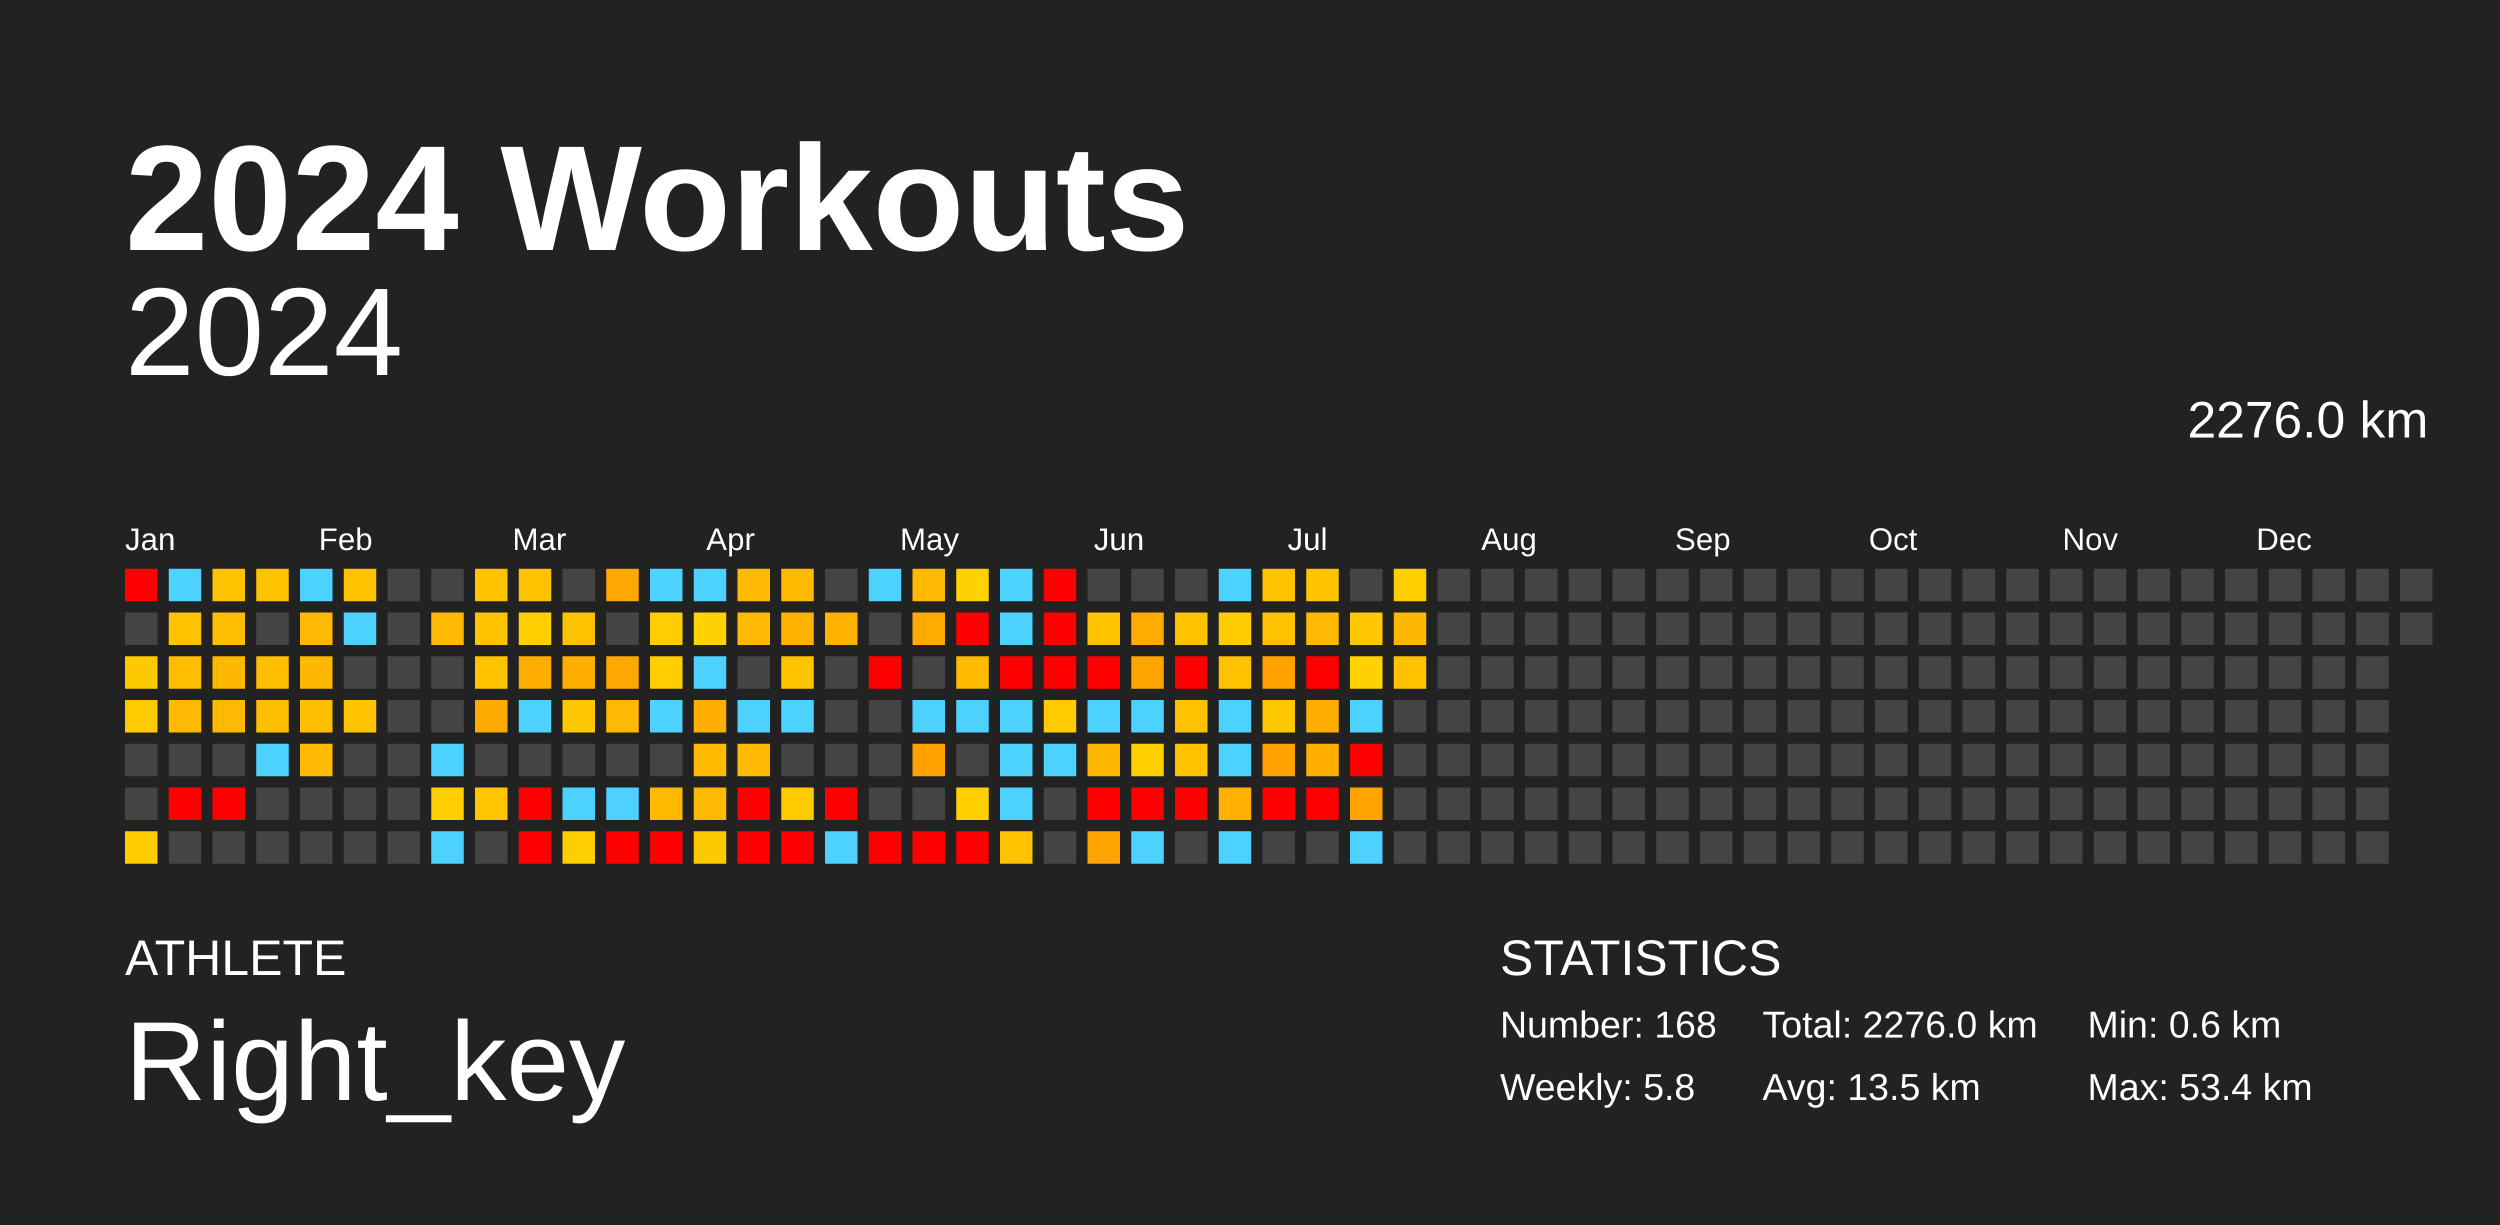
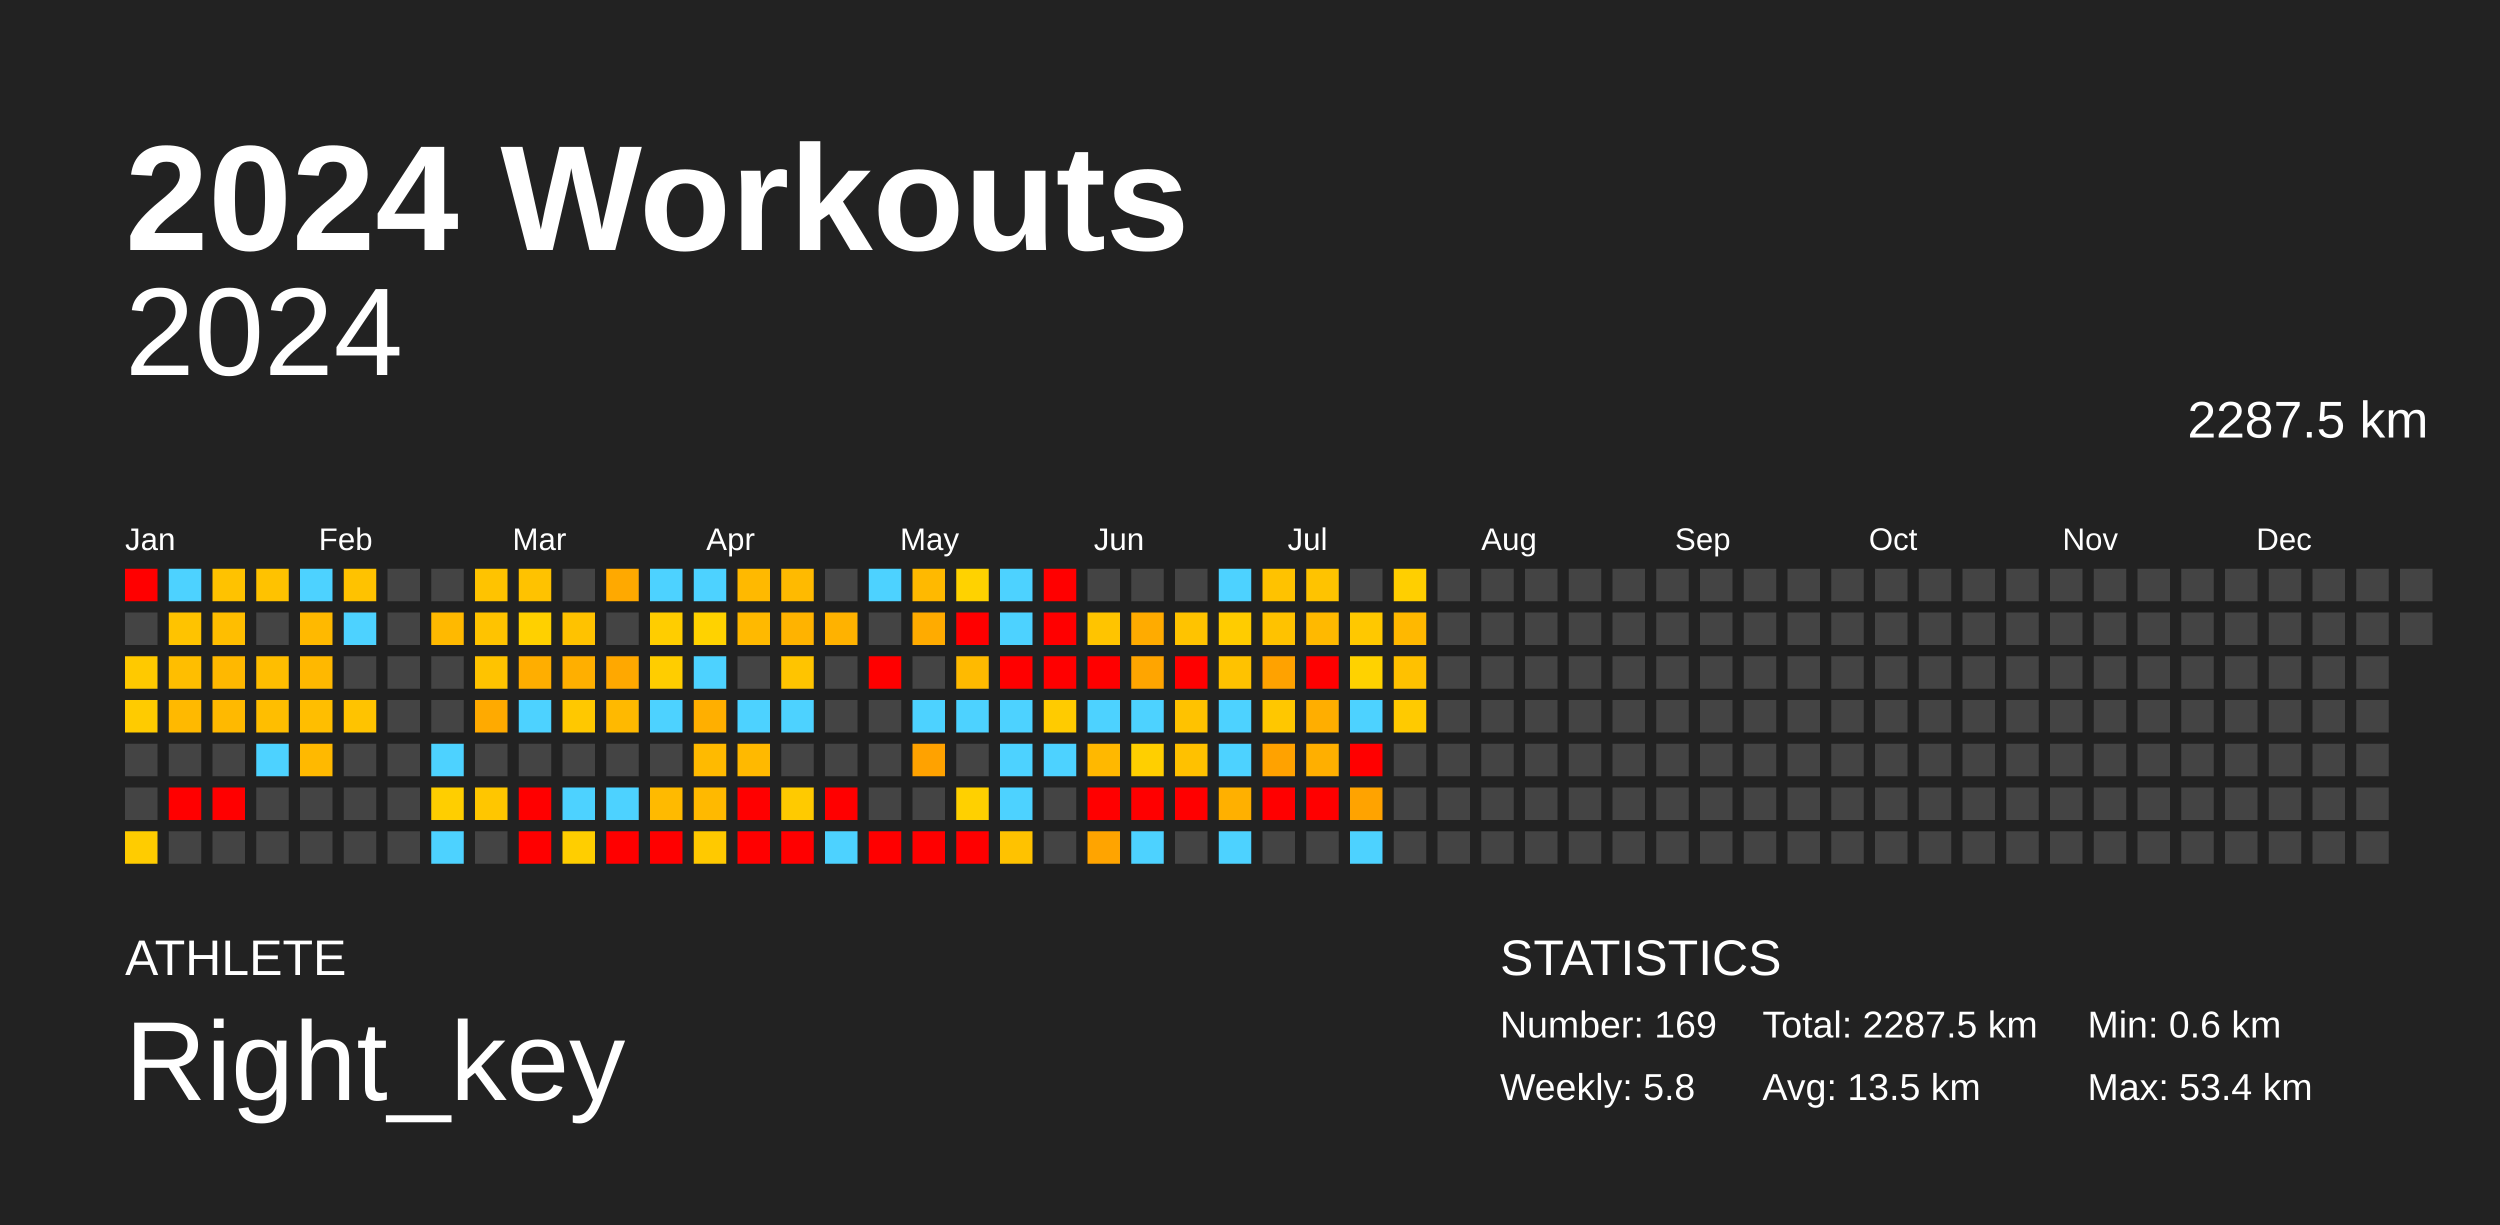
<svg xmlns="http://www.w3.org/2000/svg" baseProfile="full" height="98mm" version="1.1" viewBox="0,0,200,98" width="200mm">
  <defs />
  <rect fill="#222222" height="98" width="200" x="0" y="0" />
  <text fill="#FFFFFF" style="font-size:12px; font-family:Arial; font-weight:bold;" x="10" y="20">2024 Workouts</text>
  <text fill="#FFFFFF" style="font-size:4px; font-family:Arial" x="10" y="78">ATHLETE</text>
  <text fill="#FFFFFF" style="font-size:9px; font-family:Arial" x="10" y="88">Right_key</text>
  <text fill="#FFFFFF" style="font-size:4px; font-family:Arial" x="120" y="78">STATISTICS</text>
-   <text fill="#FFFFFF" style="font-size:3px; font-family:Arial" x="120" y="83">Number: 168</text>
+   <text fill="#FFFFFF" style="font-size:3px; font-family:Arial" x="120" y="83">Number: 169</text>
  <text fill="#FFFFFF" style="font-size:3px; font-family:Arial" x="120" y="88">Weekly: 5.8</text>
-   <text fill="#FFFFFF" style="font-size:3px; font-family:Arial" x="141" y="83">Total: 2276.0 km</text>
+   <text fill="#FFFFFF" style="font-size:3px; font-family:Arial" x="141" y="83">Total: 2287.5 km</text>
  <text fill="#FFFFFF" style="font-size:3px; font-family:Arial" x="141" y="88">Avg: 13.5 km</text>
  <text fill="#FFFFFF" style="font-size:3px; font-family:Arial" x="167" y="83">Min: 0.6 km</text>
  <text fill="#FFFFFF" style="font-size:3px; font-family:Arial" x="167" y="88">Max: 53.4 km</text>
  <text alignment-baseline="hanging" fill="#FFFFFF" style="font-size:10.0px; font-family:Arial;" x="10" y="30">2024</text>
-   <text alignment-baseline="hanging" fill="#FFFFFF" style="font-size:4.125px; font-family:Arial;" x="175" y="35">2276.0 km</text>
+   <text alignment-baseline="hanging" fill="#FFFFFF" style="font-size:4.125px; font-family:Arial;" x="175" y="35">2287.5 km</text>
  <text fill="#FFFFFF" style="font-size:2.5px; font-family:Arial" x="10.0" y="44">Jan</text>
  <text fill="#FFFFFF" style="font-size:2.5px; font-family:Arial" x="25.5" y="44">Feb</text>
  <text fill="#FFFFFF" style="font-size:2.5px; font-family:Arial" x="41.0" y="44">Mar</text>
  <text fill="#FFFFFF" style="font-size:2.5px; font-family:Arial" x="56.5" y="44">Apr</text>
  <text fill="#FFFFFF" style="font-size:2.5px; font-family:Arial" x="72.0" y="44">May</text>
  <text fill="#FFFFFF" style="font-size:2.5px; font-family:Arial" x="87.5" y="44">Jun</text>
  <text fill="#FFFFFF" style="font-size:2.5px; font-family:Arial" x="103.0" y="44">Jul</text>
  <text fill="#FFFFFF" style="font-size:2.5px; font-family:Arial" x="118.5" y="44">Aug</text>
  <text fill="#FFFFFF" style="font-size:2.5px; font-family:Arial" x="134.0" y="44">Sep</text>
  <text fill="#FFFFFF" style="font-size:2.5px; font-family:Arial" x="149.5" y="44">Oct</text>
  <text fill="#FFFFFF" style="font-size:2.5px; font-family:Arial" x="165.0" y="44">Nov</text>
  <text fill="#FFFFFF" style="font-size:2.5px; font-family:Arial" x="180.5" y="44">Dec</text>
  <rect fill="red" height="2.6" width="2.6" x="10.0" y="45.5" />
  <rect fill="#444444" height="2.6" width="2.6" x="10.0" y="49.0" />
  <rect fill="#ffc900" height="2.6" width="2.6" x="10.0" y="52.5" />
  <rect fill="#ffcb00" height="2.6" width="2.6" x="10.0" y="56.0" />
  <rect fill="#444444" height="2.6" width="2.6" x="10.0" y="59.5" />
  <rect fill="#444444" height="2.6" width="2.6" x="10.0" y="63.0" />
  <rect fill="#ffcc00" height="2.6" width="2.6" x="10.0" y="66.5" />
  <rect fill="#4dd2ff" height="2.6" width="2.6" x="13.5" y="45.5" />
  <rect fill="#ffc300" height="2.6" width="2.6" x="13.5" y="49.0" />
  <rect fill="#ffbe00" height="2.6" width="2.6" x="13.5" y="52.5" />
  <rect fill="#ffb900" height="2.6" width="2.6" x="13.5" y="56.0" />
  <rect fill="#444444" height="2.6" width="2.6" x="13.5" y="59.5" />
  <rect fill="red" height="2.6" width="2.6" x="13.5" y="63.0" />
  <rect fill="#444444" height="2.6" width="2.6" x="13.5" y="66.5" />
  <rect fill="#ffc200" height="2.6" width="2.6" x="17.0" y="45.5" />
  <rect fill="#ffbe00" height="2.6" width="2.6" x="17.0" y="49.0" />
  <rect fill="#ffb800" height="2.6" width="2.6" x="17.0" y="52.5" />
  <rect fill="#ffb900" height="2.6" width="2.6" x="17.0" y="56.0" />
  <rect fill="#444444" height="2.6" width="2.6" x="17.0" y="59.5" />
  <rect fill="red" height="2.6" width="2.6" x="17.0" y="63.0" />
  <rect fill="#444444" height="2.6" width="2.6" x="17.0" y="66.5" />
  <rect fill="#ffc200" height="2.6" width="2.6" x="20.5" y="45.5" />
  <rect fill="#444444" height="2.6" width="2.6" x="20.5" y="49.0" />
  <rect fill="#ffbe00" height="2.6" width="2.6" x="20.5" y="52.5" />
  <rect fill="#ffbe00" height="2.6" width="2.6" x="20.5" y="56.0" />
  <rect fill="#4dd2ff" height="2.6" width="2.6" x="20.5" y="59.5" />
  <rect fill="#444444" height="2.6" width="2.6" x="20.5" y="63.0" />
  <rect fill="#444444" height="2.6" width="2.6" x="20.5" y="66.5" />
  <rect fill="#4dd2ff" height="2.6" width="2.6" x="24.0" y="45.5" />
  <rect fill="#ffb900" height="2.6" width="2.6" x="24.0" y="49.0" />
  <rect fill="#ffb800" height="2.6" width="2.6" x="24.0" y="52.5" />
  <rect fill="#ffbe00" height="2.6" width="2.6" x="24.0" y="56.0" />
  <rect fill="#ffb900" height="2.6" width="2.6" x="24.0" y="59.5" />
  <rect fill="#444444" height="2.6" width="2.6" x="24.0" y="63.0" />
  <rect fill="#444444" height="2.6" width="2.6" x="24.0" y="66.5" />
  <rect fill="#ffc200" height="2.6" width="2.6" x="27.5" y="45.5" />
  <rect fill="#4dd2ff" height="2.6" width="2.6" x="27.5" y="49.0" />
  <rect fill="#444444" height="2.6" width="2.6" x="27.5" y="52.5" />
  <rect fill="#ffc300" height="2.6" width="2.6" x="27.5" y="56.0" />
  <rect fill="#444444" height="2.6" width="2.6" x="27.5" y="59.5" />
  <rect fill="#444444" height="2.6" width="2.6" x="27.5" y="63.0" />
  <rect fill="#444444" height="2.6" width="2.6" x="27.5" y="66.5" />
  <rect fill="#444444" height="2.6" width="2.6" x="31.0" y="45.5" />
  <rect fill="#444444" height="2.6" width="2.6" x="31.0" y="49.0" />
  <rect fill="#444444" height="2.6" width="2.6" x="31.0" y="52.5" />
  <rect fill="#444444" height="2.6" width="2.6" x="31.0" y="56.0" />
  <rect fill="#444444" height="2.6" width="2.6" x="31.0" y="59.5" />
  <rect fill="#444444" height="2.6" width="2.6" x="31.0" y="63.0" />
  <rect fill="#444444" height="2.6" width="2.6" x="31.0" y="66.5" />
  <rect fill="#444444" height="2.6" width="2.6" x="34.5" y="45.5" />
  <rect fill="#ffb900" height="2.6" width="2.6" x="34.5" y="49.0" />
  <rect fill="#444444" height="2.6" width="2.6" x="34.5" y="52.5" />
  <rect fill="#444444" height="2.6" width="2.6" x="34.5" y="56.0" />
  <rect fill="#4dd2ff" height="2.6" width="2.6" x="34.5" y="59.5" />
  <rect fill="#ffce00" height="2.6" width="2.6" x="34.5" y="63.0" />
  <rect fill="#4dd2ff" height="2.6" width="2.6" x="34.5" y="66.5" />
  <rect fill="#ffc300" height="2.6" width="2.6" x="38.0" y="45.5" />
  <rect fill="#ffc300" height="2.6" width="2.6" x="38.0" y="49.0" />
  <rect fill="#ffc300" height="2.6" width="2.6" x="38.0" y="52.5" />
  <rect fill="#ffaa00" height="2.6" width="2.6" x="38.0" y="56.0" />
  <rect fill="#444444" height="2.6" width="2.6" x="38.0" y="59.5" />
  <rect fill="#ffc600" height="2.6" width="2.6" x="38.0" y="63.0" />
  <rect fill="#444444" height="2.6" width="2.6" x="38.0" y="66.5" />
  <rect fill="#ffc200" height="2.6" width="2.6" x="41.5" y="45.5" />
  <rect fill="#ffd000" height="2.6" width="2.6" x="41.5" y="49.0" />
  <rect fill="#ffae00" height="2.6" width="2.6" x="41.5" y="52.5" />
  <rect fill="#4dd2ff" height="2.6" width="2.6" x="41.5" y="56.0" />
  <rect fill="#444444" height="2.6" width="2.6" x="41.5" y="59.5" />
  <rect fill="red" height="2.6" width="2.6" x="41.5" y="63.0" />
  <rect fill="red" height="2.6" width="2.6" x="41.5" y="66.5" />
  <rect fill="#444444" height="2.6" width="2.6" x="45.0" y="45.5" />
  <rect fill="#ffc200" height="2.6" width="2.6" x="45.0" y="49.0" />
  <rect fill="#ffaf00" height="2.6" width="2.6" x="45.0" y="52.5" />
  <rect fill="#ffc800" height="2.6" width="2.6" x="45.0" y="56.0" />
  <rect fill="#444444" height="2.6" width="2.6" x="45.0" y="59.5" />
  <rect fill="#4dd2ff" height="2.6" width="2.6" x="45.0" y="63.0" />
  <rect fill="#ffce00" height="2.6" width="2.6" x="45.0" y="66.5" />
  <rect fill="#ffa900" height="2.6" width="2.6" x="48.5" y="45.5" />
  <rect fill="#444444" height="2.6" width="2.6" x="48.5" y="49.0" />
  <rect fill="#ffa800" height="2.6" width="2.6" x="48.5" y="52.5" />
  <rect fill="#ffb900" height="2.6" width="2.6" x="48.5" y="56.0" />
  <rect fill="#444444" height="2.6" width="2.6" x="48.5" y="59.5" />
  <rect fill="#4dd2ff" height="2.6" width="2.6" x="48.5" y="63.0" />
  <rect fill="red" height="2.6" width="2.6" x="48.5" y="66.5" />
  <rect fill="#4dd2ff" height="2.6" width="2.6" x="52.0" y="45.5" />
  <rect fill="#ffcd00" height="2.6" width="2.6" x="52.0" y="49.0" />
  <rect fill="#ffcd00" height="2.6" width="2.6" x="52.0" y="52.5" />
  <rect fill="#4dd2ff" height="2.6" width="2.6" x="52.0" y="56.0" />
  <rect fill="#444444" height="2.6" width="2.6" x="52.0" y="59.5" />
  <rect fill="#ffba00" height="2.6" width="2.6" x="52.0" y="63.0" />
  <rect fill="red" height="2.6" width="2.6" x="52.0" y="66.5" />
  <rect fill="#4dd2ff" height="2.6" width="2.6" x="55.5" y="45.5" />
  <rect fill="#ffd200" height="2.6" width="2.6" x="55.5" y="49.0" />
  <rect fill="#4dd2ff" height="2.6" width="2.6" x="55.5" y="52.5" />
  <rect fill="#ffaf00" height="2.6" width="2.6" x="55.5" y="56.0" />
  <rect fill="#ffba00" height="2.6" width="2.6" x="55.5" y="59.5" />
  <rect fill="#ffb900" height="2.6" width="2.6" x="55.5" y="63.0" />
  <rect fill="#ffc900" height="2.6" width="2.6" x="55.5" y="66.5" />
  <rect fill="#ffb900" height="2.6" width="2.6" x="59.0" y="45.5" />
  <rect fill="#ffb900" height="2.6" width="2.6" x="59.0" y="49.0" />
  <rect fill="#444444" height="2.6" width="2.6" x="59.0" y="52.5" />
  <rect fill="#4dd2ff" height="2.6" width="2.6" x="59.0" y="56.0" />
  <rect fill="#ffb900" height="2.6" width="2.6" x="59.0" y="59.5" />
  <rect fill="red" height="2.6" width="2.6" x="59.0" y="63.0" />
  <rect fill="red" height="2.6" width="2.6" x="59.0" y="66.5" />
  <rect fill="#ffba00" height="2.6" width="2.6" x="62.5" y="45.5" />
  <rect fill="#ffb300" height="2.6" width="2.6" x="62.5" y="49.0" />
  <rect fill="#ffc400" height="2.6" width="2.6" x="62.5" y="52.5" />
  <rect fill="#4dd2ff" height="2.6" width="2.6" x="62.5" y="56.0" />
  <rect fill="#444444" height="2.6" width="2.6" x="62.5" y="59.5" />
  <rect fill="#ffca00" height="2.6" width="2.6" x="62.5" y="63.0" />
  <rect fill="red" height="2.6" width="2.6" x="62.5" y="66.5" />
  <rect fill="#444444" height="2.6" width="2.6" x="66.0" y="45.5" />
  <rect fill="#ffb200" height="2.6" width="2.6" x="66.0" y="49.0" />
  <rect fill="#444444" height="2.6" width="2.6" x="66.0" y="52.5" />
  <rect fill="#444444" height="2.6" width="2.6" x="66.0" y="56.0" />
  <rect fill="#444444" height="2.6" width="2.6" x="66.0" y="59.5" />
  <rect fill="red" height="2.6" width="2.6" x="66.0" y="63.0" />
  <rect fill="#4dd2ff" height="2.6" width="2.6" x="66.0" y="66.5" />
  <rect fill="#4dd2ff" height="2.6" width="2.6" x="69.5" y="45.5" />
  <rect fill="#444444" height="2.6" width="2.6" x="69.5" y="49.0" />
  <rect fill="red" height="2.6" width="2.6" x="69.5" y="52.5" />
  <rect fill="#444444" height="2.6" width="2.6" x="69.5" y="56.0" />
  <rect fill="#444444" height="2.6" width="2.6" x="69.5" y="59.5" />
  <rect fill="#444444" height="2.6" width="2.6" x="69.5" y="63.0" />
  <rect fill="red" height="2.6" width="2.6" x="69.5" y="66.5" />
  <rect fill="#ffb900" height="2.6" width="2.6" x="73.0" y="45.5" />
  <rect fill="#ffab00" height="2.6" width="2.6" x="73.0" y="49.0" />
  <rect fill="#444444" height="2.6" width="2.6" x="73.0" y="52.5" />
  <rect fill="#4dd2ff" height="2.6" width="2.6" x="73.0" y="56.0" />
  <rect fill="#ffa200" height="2.6" width="2.6" x="73.0" y="59.5" />
  <rect fill="#444444" height="2.6" width="2.6" x="73.0" y="63.0" />
  <rect fill="red" height="2.6" width="2.6" x="73.0" y="66.5" />
  <rect fill="#ffd200" height="2.6" width="2.6" x="76.5" y="45.5" />
  <rect fill="red" height="2.6" width="2.6" x="76.5" y="49.0" />
  <rect fill="#ffba00" height="2.6" width="2.6" x="76.5" y="52.5" />
  <rect fill="#4dd2ff" height="2.6" width="2.6" x="76.5" y="56.0" />
  <rect fill="#444444" height="2.6" width="2.6" x="76.5" y="59.5" />
  <rect fill="#ffd000" height="2.6" width="2.6" x="76.5" y="63.0" />
  <rect fill="red" height="2.6" width="2.6" x="76.5" y="66.5" />
  <rect fill="#4dd2ff" height="2.6" width="2.6" x="80.0" y="45.5" />
  <rect fill="#4dd2ff" height="2.6" width="2.6" x="80.0" y="49.0" />
  <rect fill="red" height="2.6" width="2.6" x="80.0" y="52.5" />
  <rect fill="#4dd2ff" height="2.6" width="2.6" x="80.0" y="56.0" />
  <rect fill="#4dd2ff" height="2.6" width="2.6" x="80.0" y="59.5" />
  <rect fill="#4dd2ff" height="2.6" width="2.6" x="80.0" y="63.0" />
  <rect fill="#ffc200" height="2.6" width="2.6" x="80.0" y="66.5" />
  <rect fill="red" height="2.6" width="2.6" x="83.5" y="45.5" />
  <rect fill="red" height="2.6" width="2.6" x="83.5" y="49.0" />
  <rect fill="red" height="2.6" width="2.6" x="83.5" y="52.5" />
  <rect fill="#ffcb00" height="2.6" width="2.6" x="83.5" y="56.0" />
  <rect fill="#4dd2ff" height="2.6" width="2.6" x="83.5" y="59.5" />
  <rect fill="#444444" height="2.6" width="2.6" x="83.5" y="63.0" />
  <rect fill="#444444" height="2.6" width="2.6" x="83.5" y="66.5" />
  <rect fill="#444444" height="2.6" width="2.6" x="87.0" y="45.5" />
  <rect fill="#ffc400" height="2.6" width="2.6" x="87.0" y="49.0" />
  <rect fill="red" height="2.6" width="2.6" x="87.0" y="52.5" />
  <rect fill="#4dd2ff" height="2.6" width="2.6" x="87.0" y="56.0" />
  <rect fill="#ffb800" height="2.6" width="2.6" x="87.0" y="59.5" />
  <rect fill="red" height="2.6" width="2.6" x="87.0" y="63.0" />
  <rect fill="#ffa400" height="2.6" width="2.6" x="87.0" y="66.5" />
  <rect fill="#444444" height="2.6" width="2.6" x="90.5" y="45.5" />
  <rect fill="#ffab00" height="2.6" width="2.6" x="90.5" y="49.0" />
  <rect fill="#ffa500" height="2.6" width="2.6" x="90.5" y="52.5" />
  <rect fill="#4dd2ff" height="2.6" width="2.6" x="90.5" y="56.0" />
  <rect fill="#ffcf00" height="2.6" width="2.6" x="90.5" y="59.5" />
  <rect fill="red" height="2.6" width="2.6" x="90.5" y="63.0" />
  <rect fill="#4dd2ff" height="2.6" width="2.6" x="90.5" y="66.5" />
  <rect fill="#444444" height="2.6" width="2.6" x="94.0" y="45.5" />
  <rect fill="#ffc300" height="2.6" width="2.6" x="94.0" y="49.0" />
  <rect fill="red" height="2.6" width="2.6" x="94.0" y="52.5" />
  <rect fill="#ffc200" height="2.6" width="2.6" x="94.0" y="56.0" />
  <rect fill="#ffc100" height="2.6" width="2.6" x="94.0" y="59.5" />
  <rect fill="red" height="2.6" width="2.6" x="94.0" y="63.0" />
  <rect fill="#444444" height="2.6" width="2.6" x="94.0" y="66.5" />
  <rect fill="#4dd2ff" height="2.6" width="2.6" x="97.5" y="45.5" />
  <rect fill="#ffcc00" height="2.6" width="2.6" x="97.5" y="49.0" />
  <rect fill="#ffc200" height="2.6" width="2.6" x="97.5" y="52.5" />
  <rect fill="#4dd2ff" height="2.6" width="2.6" x="97.5" y="56.0" />
  <rect fill="#4dd2ff" height="2.6" width="2.6" x="97.5" y="59.5" />
  <rect fill="#ffb000" height="2.6" width="2.6" x="97.5" y="63.0" />
  <rect fill="#4dd2ff" height="2.6" width="2.6" x="97.5" y="66.5" />
  <rect fill="#ffc200" height="2.6" width="2.6" x="101.0" y="45.5" />
  <rect fill="#ffc200" height="2.6" width="2.6" x="101.0" y="49.0" />
  <rect fill="#ffa200" height="2.6" width="2.6" x="101.0" y="52.5" />
  <rect fill="#ffc700" height="2.6" width="2.6" x="101.0" y="56.0" />
  <rect fill="#ffa200" height="2.6" width="2.6" x="101.0" y="59.5" />
  <rect fill="red" height="2.6" width="2.6" x="101.0" y="63.0" />
  <rect fill="#444444" height="2.6" width="2.6" x="101.0" y="66.5" />
  <rect fill="#ffc300" height="2.6" width="2.6" x="104.5" y="45.5" />
  <rect fill="#ffb900" height="2.6" width="2.6" x="104.5" y="49.0" />
  <rect fill="red" height="2.6" width="2.6" x="104.5" y="52.5" />
  <rect fill="#ffae00" height="2.6" width="2.6" x="104.5" y="56.0" />
  <rect fill="#ffaf00" height="2.6" width="2.6" x="104.5" y="59.5" />
  <rect fill="red" height="2.6" width="2.6" x="104.5" y="63.0" />
  <rect fill="#444444" height="2.6" width="2.6" x="104.5" y="66.5" />
  <rect fill="#444444" height="2.6" width="2.6" x="108.0" y="45.5" />
  <rect fill="#ffc800" height="2.6" width="2.6" x="108.0" y="49.0" />
  <rect fill="#ffd200" height="2.6" width="2.6" x="108.0" y="52.5" />
  <rect fill="#4dd2ff" height="2.6" width="2.6" x="108.0" y="56.0" />
  <rect fill="red" height="2.6" width="2.6" x="108.0" y="59.5" />
  <rect fill="#ffa300" height="2.6" width="2.6" x="108.0" y="63.0" />
  <rect fill="#4dd2ff" height="2.6" width="2.6" x="108.0" y="66.5" />
  <rect fill="#ffcf00" height="2.6" width="2.6" x="111.5" y="45.5" />
  <rect fill="#ffb800" height="2.6" width="2.6" x="111.5" y="49.0" />
  <rect fill="#ffc100" height="2.6" width="2.6" x="111.5" y="52.5" />
-   <rect fill="#444444" height="2.6" width="2.6" x="111.5" y="56.0" />
+   <rect fill="#ffca00" height="2.6" width="2.6" x="111.5" y="56.0" />
  <rect fill="#444444" height="2.6" width="2.6" x="111.5" y="59.5" />
  <rect fill="#444444" height="2.6" width="2.6" x="111.5" y="63.0" />
  <rect fill="#444444" height="2.6" width="2.6" x="111.5" y="66.5" />
  <rect fill="#444444" height="2.6" width="2.6" x="115.0" y="45.5" />
  <rect fill="#444444" height="2.6" width="2.6" x="115.0" y="49.0" />
  <rect fill="#444444" height="2.6" width="2.6" x="115.0" y="52.5" />
  <rect fill="#444444" height="2.6" width="2.6" x="115.0" y="56.0" />
  <rect fill="#444444" height="2.6" width="2.6" x="115.0" y="59.5" />
  <rect fill="#444444" height="2.6" width="2.6" x="115.0" y="63.0" />
  <rect fill="#444444" height="2.6" width="2.6" x="115.0" y="66.5" />
  <rect fill="#444444" height="2.6" width="2.6" x="118.5" y="45.5" />
  <rect fill="#444444" height="2.6" width="2.6" x="118.5" y="49.0" />
  <rect fill="#444444" height="2.6" width="2.6" x="118.5" y="52.5" />
  <rect fill="#444444" height="2.6" width="2.6" x="118.5" y="56.0" />
  <rect fill="#444444" height="2.6" width="2.6" x="118.5" y="59.5" />
  <rect fill="#444444" height="2.6" width="2.6" x="118.5" y="63.0" />
  <rect fill="#444444" height="2.6" width="2.6" x="118.5" y="66.5" />
  <rect fill="#444444" height="2.6" width="2.6" x="122.0" y="45.5" />
  <rect fill="#444444" height="2.6" width="2.6" x="122.0" y="49.0" />
  <rect fill="#444444" height="2.6" width="2.6" x="122.0" y="52.5" />
  <rect fill="#444444" height="2.6" width="2.6" x="122.0" y="56.0" />
  <rect fill="#444444" height="2.6" width="2.6" x="122.0" y="59.5" />
  <rect fill="#444444" height="2.6" width="2.6" x="122.0" y="63.0" />
  <rect fill="#444444" height="2.6" width="2.6" x="122.0" y="66.5" />
  <rect fill="#444444" height="2.6" width="2.6" x="125.5" y="45.5" />
  <rect fill="#444444" height="2.6" width="2.6" x="125.5" y="49.0" />
  <rect fill="#444444" height="2.6" width="2.6" x="125.5" y="52.5" />
  <rect fill="#444444" height="2.6" width="2.6" x="125.5" y="56.0" />
  <rect fill="#444444" height="2.6" width="2.6" x="125.5" y="59.5" />
  <rect fill="#444444" height="2.6" width="2.6" x="125.5" y="63.0" />
  <rect fill="#444444" height="2.6" width="2.6" x="125.5" y="66.5" />
  <rect fill="#444444" height="2.6" width="2.6" x="129.0" y="45.5" />
  <rect fill="#444444" height="2.6" width="2.6" x="129.0" y="49.0" />
  <rect fill="#444444" height="2.6" width="2.6" x="129.0" y="52.5" />
  <rect fill="#444444" height="2.6" width="2.6" x="129.0" y="56.0" />
  <rect fill="#444444" height="2.6" width="2.6" x="129.0" y="59.5" />
  <rect fill="#444444" height="2.6" width="2.6" x="129.0" y="63.0" />
  <rect fill="#444444" height="2.6" width="2.6" x="129.0" y="66.5" />
  <rect fill="#444444" height="2.6" width="2.6" x="132.5" y="45.5" />
  <rect fill="#444444" height="2.6" width="2.6" x="132.5" y="49.0" />
  <rect fill="#444444" height="2.6" width="2.6" x="132.5" y="52.5" />
  <rect fill="#444444" height="2.6" width="2.6" x="132.5" y="56.0" />
  <rect fill="#444444" height="2.6" width="2.6" x="132.5" y="59.5" />
  <rect fill="#444444" height="2.6" width="2.6" x="132.5" y="63.0" />
  <rect fill="#444444" height="2.6" width="2.6" x="132.5" y="66.5" />
  <rect fill="#444444" height="2.6" width="2.6" x="136.0" y="45.5" />
  <rect fill="#444444" height="2.6" width="2.6" x="136.0" y="49.0" />
  <rect fill="#444444" height="2.6" width="2.6" x="136.0" y="52.5" />
  <rect fill="#444444" height="2.6" width="2.6" x="136.0" y="56.0" />
  <rect fill="#444444" height="2.6" width="2.6" x="136.0" y="59.5" />
  <rect fill="#444444" height="2.6" width="2.6" x="136.0" y="63.0" />
  <rect fill="#444444" height="2.6" width="2.6" x="136.0" y="66.5" />
  <rect fill="#444444" height="2.6" width="2.6" x="139.5" y="45.5" />
  <rect fill="#444444" height="2.6" width="2.6" x="139.5" y="49.0" />
  <rect fill="#444444" height="2.6" width="2.6" x="139.5" y="52.5" />
  <rect fill="#444444" height="2.6" width="2.6" x="139.5" y="56.0" />
  <rect fill="#444444" height="2.6" width="2.6" x="139.5" y="59.5" />
  <rect fill="#444444" height="2.6" width="2.6" x="139.5" y="63.0" />
  <rect fill="#444444" height="2.6" width="2.6" x="139.5" y="66.5" />
  <rect fill="#444444" height="2.6" width="2.6" x="143.0" y="45.5" />
  <rect fill="#444444" height="2.6" width="2.6" x="143.0" y="49.0" />
  <rect fill="#444444" height="2.6" width="2.6" x="143.0" y="52.5" />
  <rect fill="#444444" height="2.6" width="2.6" x="143.0" y="56.0" />
  <rect fill="#444444" height="2.6" width="2.6" x="143.0" y="59.5" />
  <rect fill="#444444" height="2.6" width="2.6" x="143.0" y="63.0" />
  <rect fill="#444444" height="2.6" width="2.6" x="143.0" y="66.5" />
  <rect fill="#444444" height="2.6" width="2.6" x="146.5" y="45.5" />
  <rect fill="#444444" height="2.6" width="2.6" x="146.5" y="49.0" />
  <rect fill="#444444" height="2.6" width="2.6" x="146.5" y="52.5" />
  <rect fill="#444444" height="2.6" width="2.6" x="146.5" y="56.0" />
  <rect fill="#444444" height="2.6" width="2.6" x="146.5" y="59.5" />
  <rect fill="#444444" height="2.6" width="2.6" x="146.5" y="63.0" />
  <rect fill="#444444" height="2.6" width="2.6" x="146.5" y="66.5" />
  <rect fill="#444444" height="2.6" width="2.6" x="150.0" y="45.5" />
  <rect fill="#444444" height="2.6" width="2.6" x="150.0" y="49.0" />
  <rect fill="#444444" height="2.6" width="2.6" x="150.0" y="52.5" />
  <rect fill="#444444" height="2.6" width="2.6" x="150.0" y="56.0" />
  <rect fill="#444444" height="2.6" width="2.6" x="150.0" y="59.5" />
  <rect fill="#444444" height="2.6" width="2.6" x="150.0" y="63.0" />
  <rect fill="#444444" height="2.6" width="2.6" x="150.0" y="66.5" />
  <rect fill="#444444" height="2.6" width="2.6" x="153.5" y="45.5" />
  <rect fill="#444444" height="2.6" width="2.6" x="153.5" y="49.0" />
  <rect fill="#444444" height="2.6" width="2.6" x="153.5" y="52.5" />
  <rect fill="#444444" height="2.6" width="2.6" x="153.5" y="56.0" />
  <rect fill="#444444" height="2.6" width="2.6" x="153.5" y="59.5" />
  <rect fill="#444444" height="2.6" width="2.6" x="153.5" y="63.0" />
  <rect fill="#444444" height="2.6" width="2.6" x="153.5" y="66.5" />
  <rect fill="#444444" height="2.6" width="2.6" x="157.0" y="45.5" />
  <rect fill="#444444" height="2.6" width="2.6" x="157.0" y="49.0" />
  <rect fill="#444444" height="2.6" width="2.6" x="157.0" y="52.5" />
  <rect fill="#444444" height="2.6" width="2.6" x="157.0" y="56.0" />
  <rect fill="#444444" height="2.6" width="2.6" x="157.0" y="59.5" />
  <rect fill="#444444" height="2.6" width="2.6" x="157.0" y="63.0" />
  <rect fill="#444444" height="2.6" width="2.6" x="157.0" y="66.5" />
  <rect fill="#444444" height="2.6" width="2.6" x="160.5" y="45.5" />
  <rect fill="#444444" height="2.6" width="2.6" x="160.5" y="49.0" />
  <rect fill="#444444" height="2.6" width="2.6" x="160.5" y="52.5" />
  <rect fill="#444444" height="2.6" width="2.6" x="160.5" y="56.0" />
  <rect fill="#444444" height="2.6" width="2.6" x="160.5" y="59.5" />
  <rect fill="#444444" height="2.6" width="2.6" x="160.5" y="63.0" />
  <rect fill="#444444" height="2.6" width="2.6" x="160.5" y="66.5" />
  <rect fill="#444444" height="2.6" width="2.6" x="164.0" y="45.5" />
  <rect fill="#444444" height="2.6" width="2.6" x="164.0" y="49.0" />
  <rect fill="#444444" height="2.6" width="2.6" x="164.0" y="52.5" />
  <rect fill="#444444" height="2.6" width="2.6" x="164.0" y="56.0" />
  <rect fill="#444444" height="2.6" width="2.6" x="164.0" y="59.5" />
  <rect fill="#444444" height="2.6" width="2.6" x="164.0" y="63.0" />
  <rect fill="#444444" height="2.6" width="2.6" x="164.0" y="66.5" />
  <rect fill="#444444" height="2.6" width="2.6" x="167.5" y="45.5" />
  <rect fill="#444444" height="2.6" width="2.6" x="167.5" y="49.0" />
  <rect fill="#444444" height="2.6" width="2.6" x="167.5" y="52.5" />
  <rect fill="#444444" height="2.6" width="2.6" x="167.5" y="56.0" />
  <rect fill="#444444" height="2.6" width="2.6" x="167.5" y="59.5" />
  <rect fill="#444444" height="2.6" width="2.6" x="167.5" y="63.0" />
  <rect fill="#444444" height="2.6" width="2.6" x="167.5" y="66.5" />
  <rect fill="#444444" height="2.6" width="2.6" x="171.0" y="45.5" />
  <rect fill="#444444" height="2.6" width="2.6" x="171.0" y="49.0" />
  <rect fill="#444444" height="2.6" width="2.6" x="171.0" y="52.5" />
  <rect fill="#444444" height="2.6" width="2.6" x="171.0" y="56.0" />
  <rect fill="#444444" height="2.6" width="2.6" x="171.0" y="59.5" />
  <rect fill="#444444" height="2.6" width="2.6" x="171.0" y="63.0" />
  <rect fill="#444444" height="2.6" width="2.6" x="171.0" y="66.5" />
  <rect fill="#444444" height="2.6" width="2.6" x="174.5" y="45.5" />
  <rect fill="#444444" height="2.6" width="2.6" x="174.5" y="49.0" />
  <rect fill="#444444" height="2.6" width="2.6" x="174.5" y="52.5" />
  <rect fill="#444444" height="2.6" width="2.6" x="174.5" y="56.0" />
  <rect fill="#444444" height="2.6" width="2.6" x="174.5" y="59.5" />
  <rect fill="#444444" height="2.6" width="2.6" x="174.5" y="63.0" />
  <rect fill="#444444" height="2.6" width="2.6" x="174.5" y="66.5" />
  <rect fill="#444444" height="2.6" width="2.6" x="178.0" y="45.5" />
  <rect fill="#444444" height="2.6" width="2.6" x="178.0" y="49.0" />
  <rect fill="#444444" height="2.6" width="2.6" x="178.0" y="52.5" />
  <rect fill="#444444" height="2.6" width="2.6" x="178.0" y="56.0" />
  <rect fill="#444444" height="2.6" width="2.6" x="178.0" y="59.5" />
  <rect fill="#444444" height="2.6" width="2.6" x="178.0" y="63.0" />
  <rect fill="#444444" height="2.6" width="2.6" x="178.0" y="66.5" />
  <rect fill="#444444" height="2.6" width="2.6" x="181.5" y="45.5" />
  <rect fill="#444444" height="2.6" width="2.6" x="181.5" y="49.0" />
  <rect fill="#444444" height="2.6" width="2.6" x="181.5" y="52.5" />
  <rect fill="#444444" height="2.6" width="2.6" x="181.5" y="56.0" />
  <rect fill="#444444" height="2.6" width="2.6" x="181.5" y="59.5" />
  <rect fill="#444444" height="2.6" width="2.6" x="181.5" y="63.0" />
  <rect fill="#444444" height="2.6" width="2.6" x="181.5" y="66.5" />
  <rect fill="#444444" height="2.6" width="2.6" x="185.0" y="45.5" />
  <rect fill="#444444" height="2.6" width="2.6" x="185.0" y="49.0" />
  <rect fill="#444444" height="2.6" width="2.6" x="185.0" y="52.5" />
  <rect fill="#444444" height="2.6" width="2.6" x="185.0" y="56.0" />
  <rect fill="#444444" height="2.6" width="2.6" x="185.0" y="59.5" />
  <rect fill="#444444" height="2.6" width="2.6" x="185.0" y="63.0" />
  <rect fill="#444444" height="2.6" width="2.6" x="185.0" y="66.5" />
  <rect fill="#444444" height="2.6" width="2.6" x="188.5" y="45.5" />
  <rect fill="#444444" height="2.6" width="2.6" x="188.5" y="49.0" />
  <rect fill="#444444" height="2.6" width="2.6" x="188.5" y="52.5" />
  <rect fill="#444444" height="2.6" width="2.6" x="188.5" y="56.0" />
  <rect fill="#444444" height="2.6" width="2.6" x="188.5" y="59.5" />
  <rect fill="#444444" height="2.6" width="2.6" x="188.5" y="63.0" />
  <rect fill="#444444" height="2.6" width="2.6" x="188.5" y="66.5" />
  <rect fill="#444444" height="2.6" width="2.6" x="192.0" y="45.5" />
  <rect fill="#444444" height="2.6" width="2.6" x="192.0" y="49.0" />
</svg>
